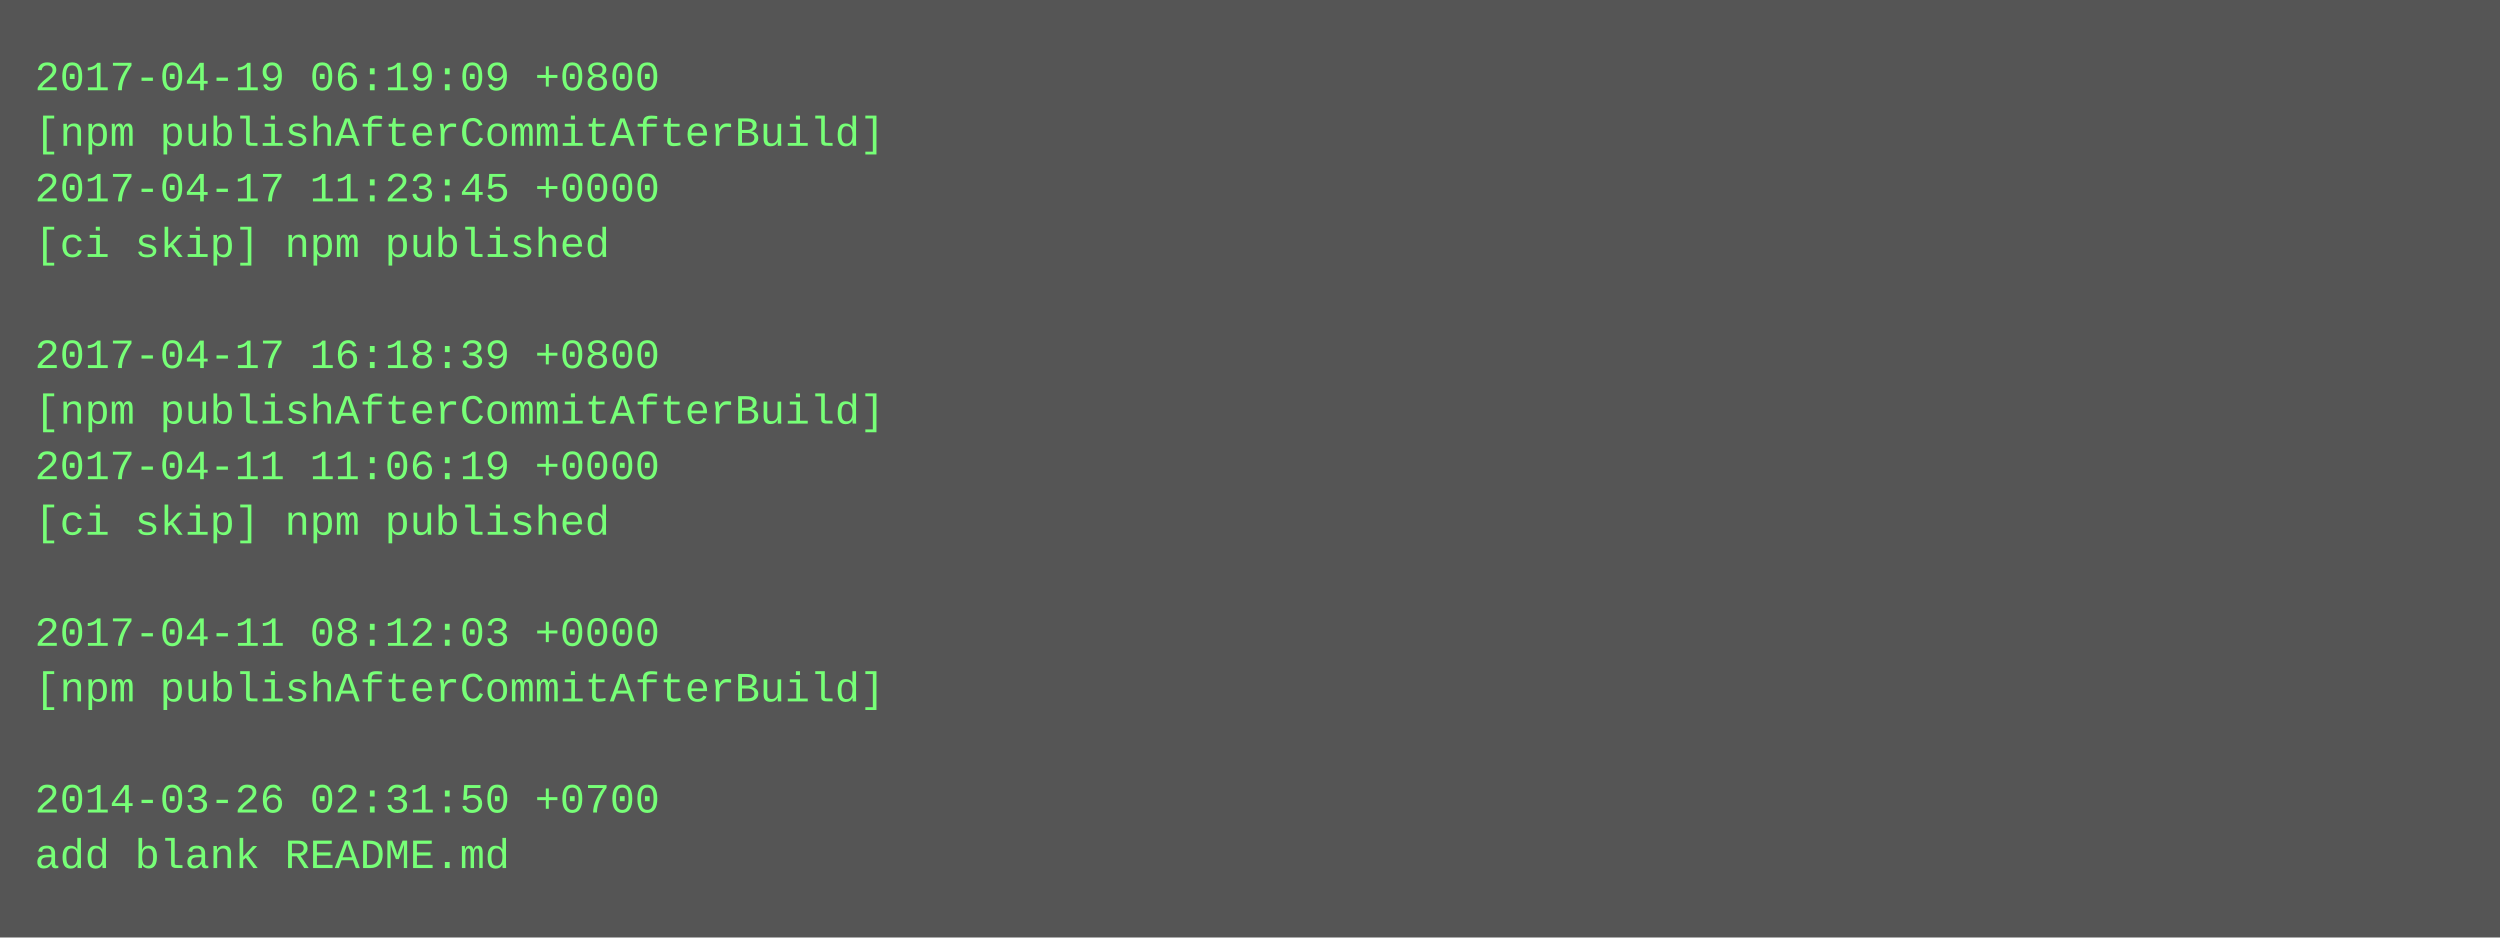
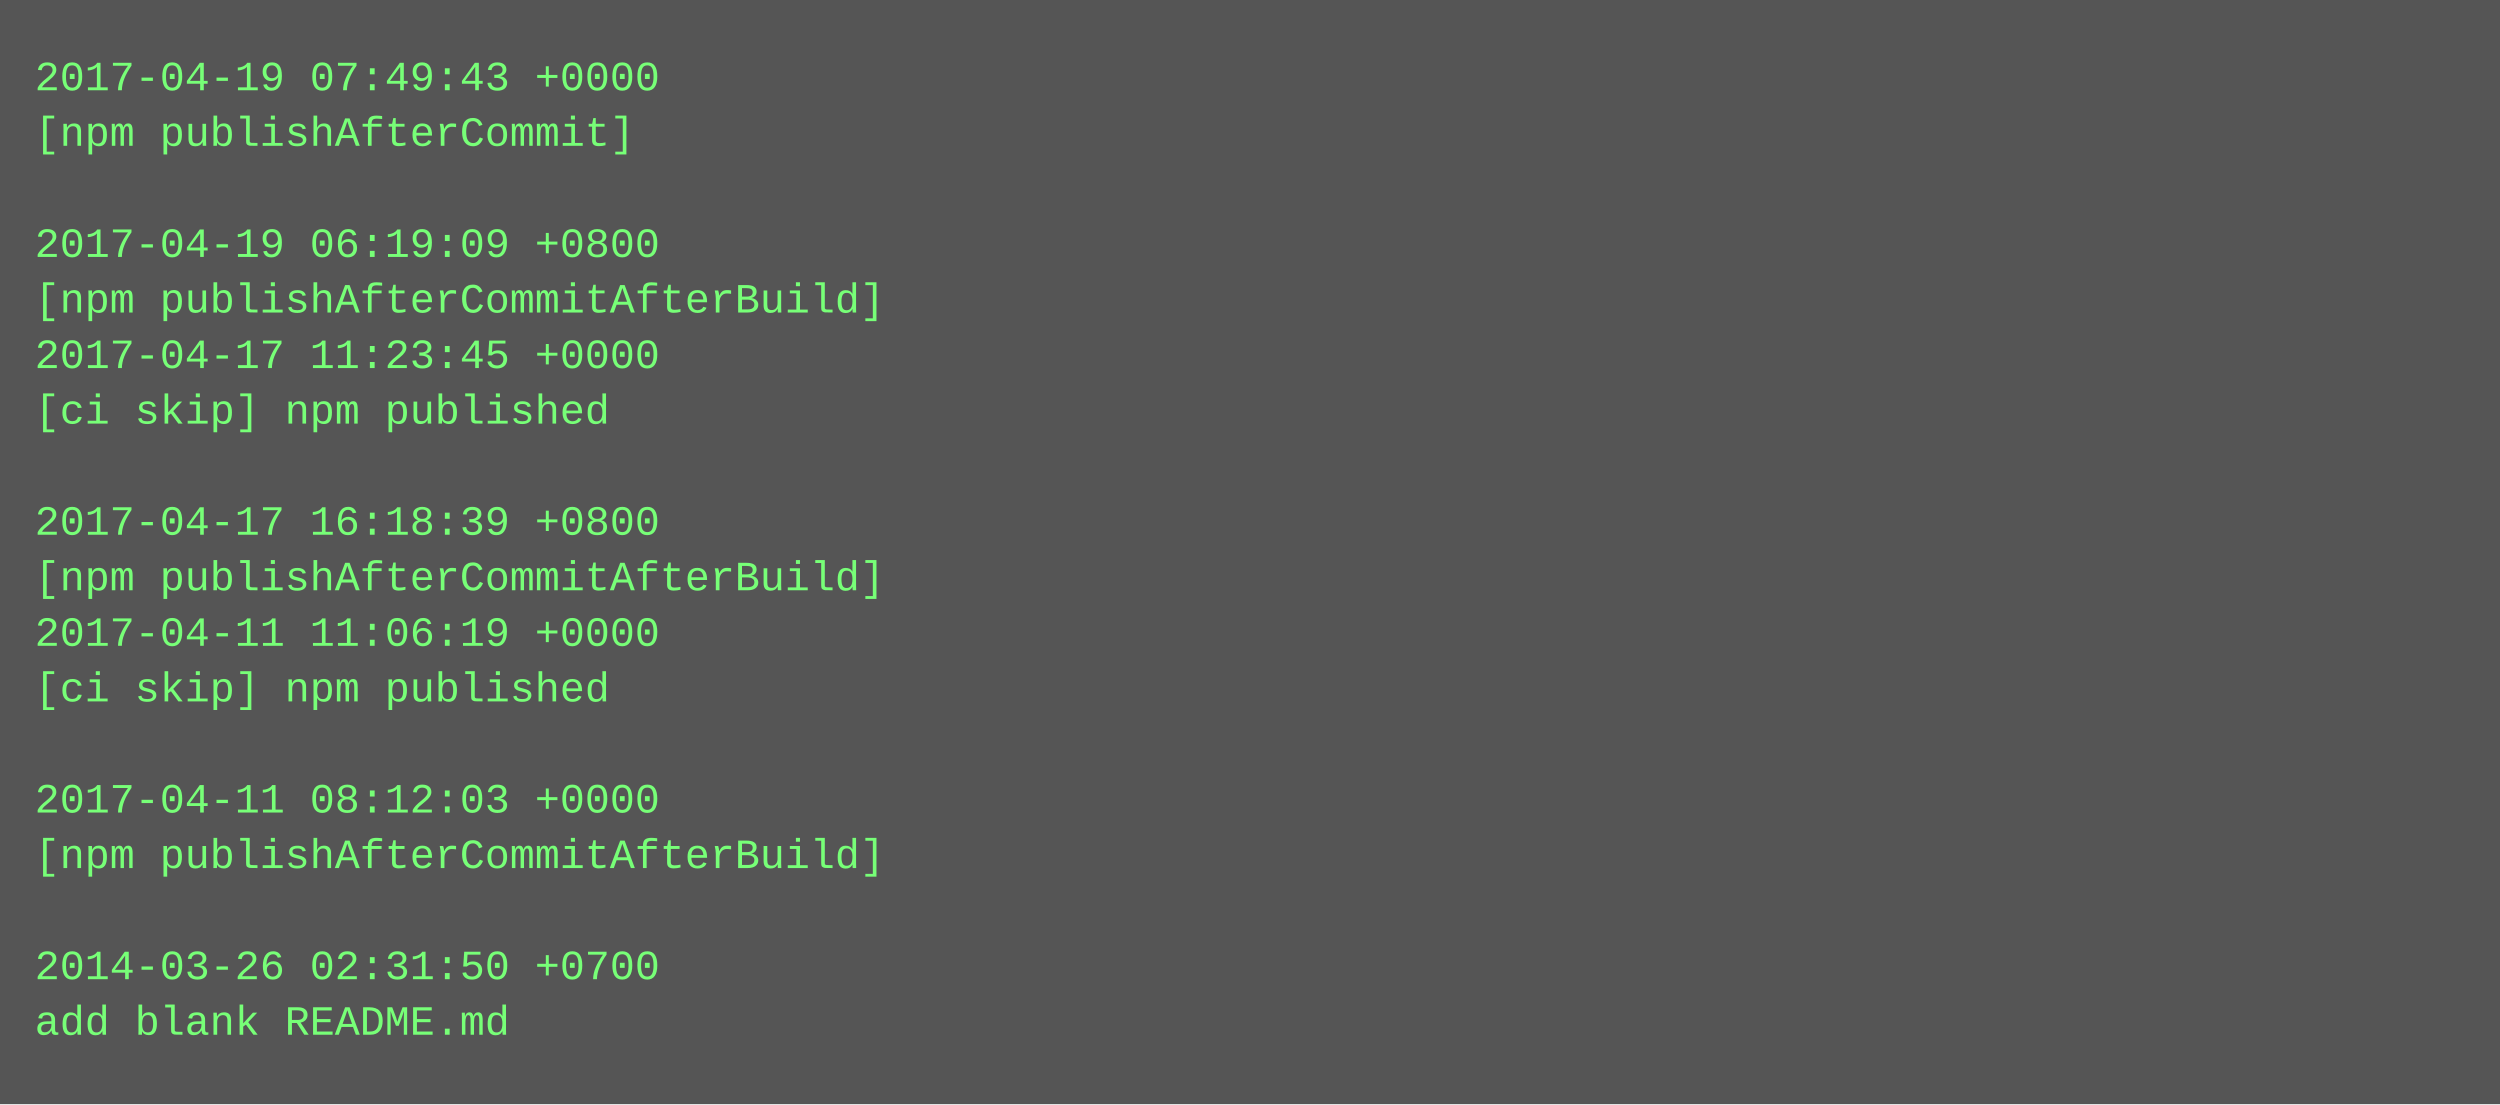
- <svg xmlns="http://www.w3.org/2000/svg" height="270" width="720">
-   <rect height="270" fill="#555" width="720" />
+ <svg xmlns="http://www.w3.org/2000/svg" height="318" width="720">
+   <rect height="318" fill="#555" width="720" />
  <text fill="#7f7" font-family="Courier New" font-size="12" xml:space="preserve">
-     <tspan x="10" y="26">2017-04-19 06:19:09 +0800</tspan>
-     <tspan x="10" y="42">[npm publishAfterCommitAfterBuild]</tspan>
-     <tspan x="10" y="58">2017-04-17 11:23:45 +0000</tspan>
-     <tspan x="10" y="74">[ci skip] npm published</tspan>
-     <tspan x="10" y="90" />
-     <tspan x="10" y="106">2017-04-17 16:18:39 +0800</tspan>
-     <tspan x="10" y="122">[npm publishAfterCommitAfterBuild]</tspan>
-     <tspan x="10" y="138">2017-04-11 11:06:19 +0000</tspan>
-     <tspan x="10" y="154">[ci skip] npm published</tspan>
-     <tspan x="10" y="170" />
-     <tspan x="10" y="186">2017-04-11 08:12:03 +0000</tspan>
-     <tspan x="10" y="202">[npm publishAfterCommitAfterBuild]</tspan>
+     <tspan x="10" y="26">2017-04-19 07:49:43 +0000</tspan>
+     <tspan x="10" y="42">[npm publishAfterCommit]</tspan>
+     <tspan x="10" y="58" />
+     <tspan x="10" y="74">2017-04-19 06:19:09 +0800</tspan>
+     <tspan x="10" y="90">[npm publishAfterCommitAfterBuild]</tspan>
+     <tspan x="10" y="106">2017-04-17 11:23:45 +0000</tspan>
+     <tspan x="10" y="122">[ci skip] npm published</tspan>
+     <tspan x="10" y="138" />
+     <tspan x="10" y="154">2017-04-17 16:18:39 +0800</tspan>
+     <tspan x="10" y="170">[npm publishAfterCommitAfterBuild]</tspan>
+     <tspan x="10" y="186">2017-04-11 11:06:19 +0000</tspan>
+     <tspan x="10" y="202">[ci skip] npm published</tspan>
    <tspan x="10" y="218" />
-     <tspan x="10" y="234">2014-03-26 02:31:50 +0700</tspan>
-     <tspan x="10" y="250">add blank README.md</tspan>
+     <tspan x="10" y="234">2017-04-11 08:12:03 +0000</tspan>
+     <tspan x="10" y="250">[npm publishAfterCommitAfterBuild]</tspan>
+     <tspan x="10" y="266" />
+     <tspan x="10" y="282">2014-03-26 02:31:50 +0700</tspan>
+     <tspan x="10" y="298">add blank README.md</tspan>
  </text>
</svg>
